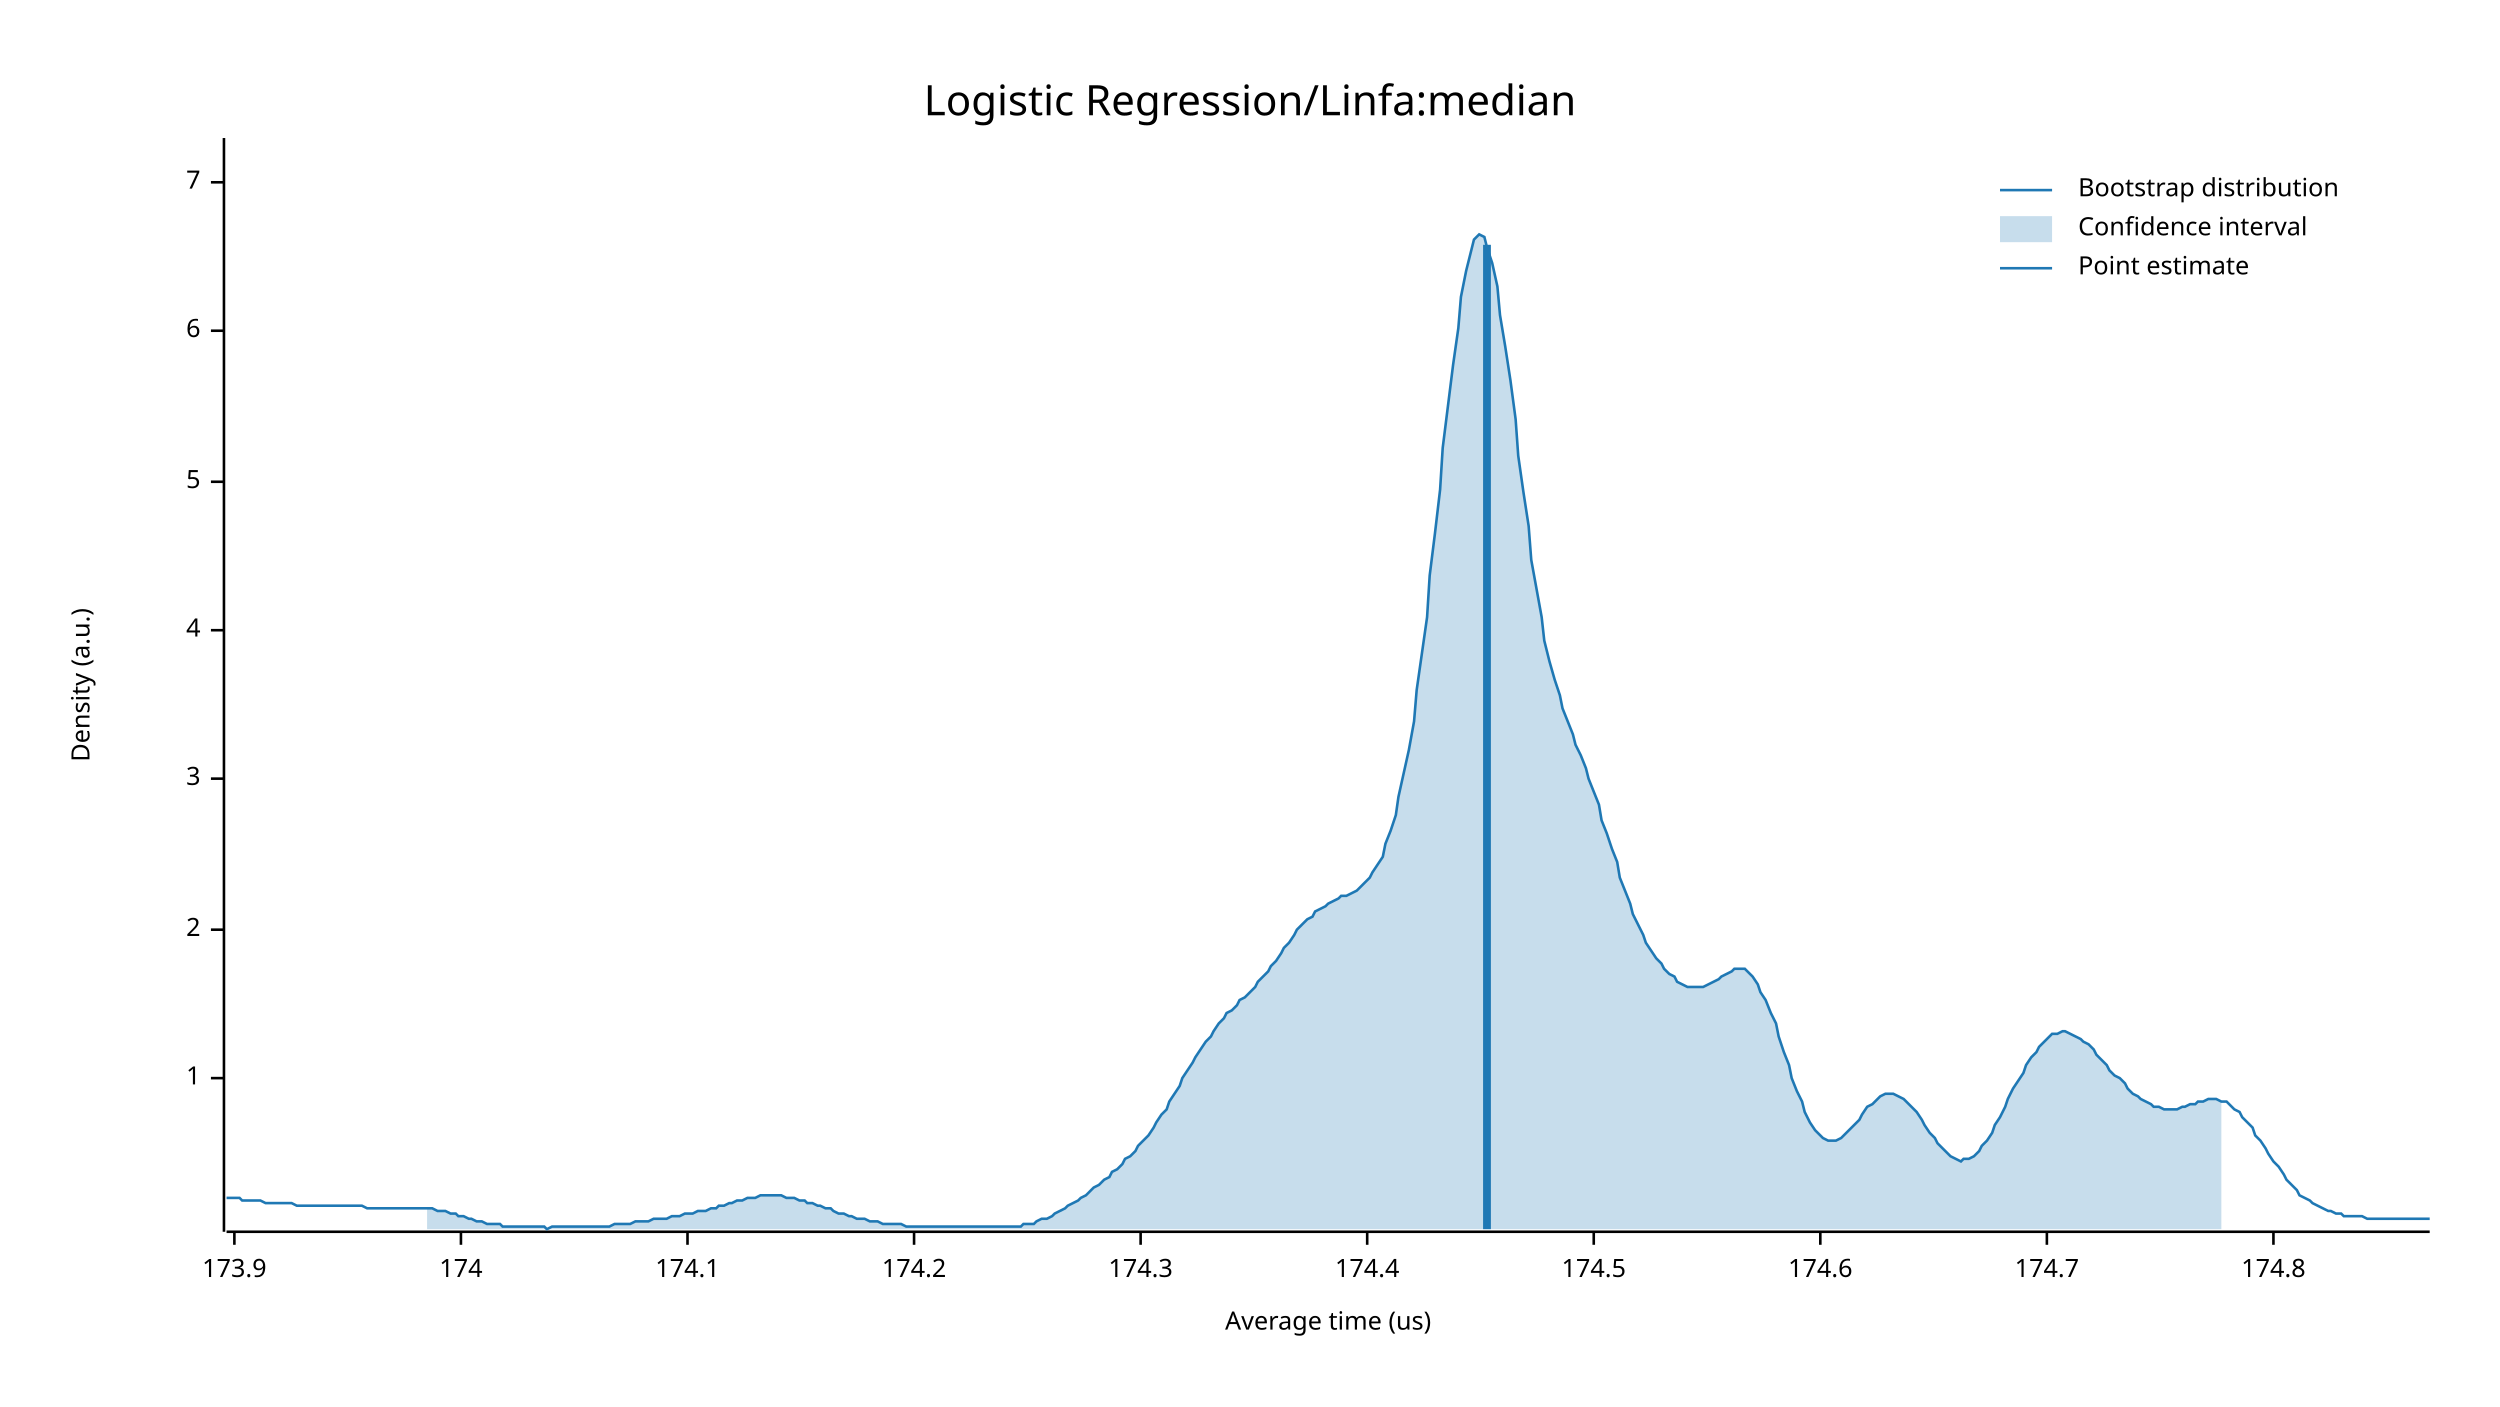
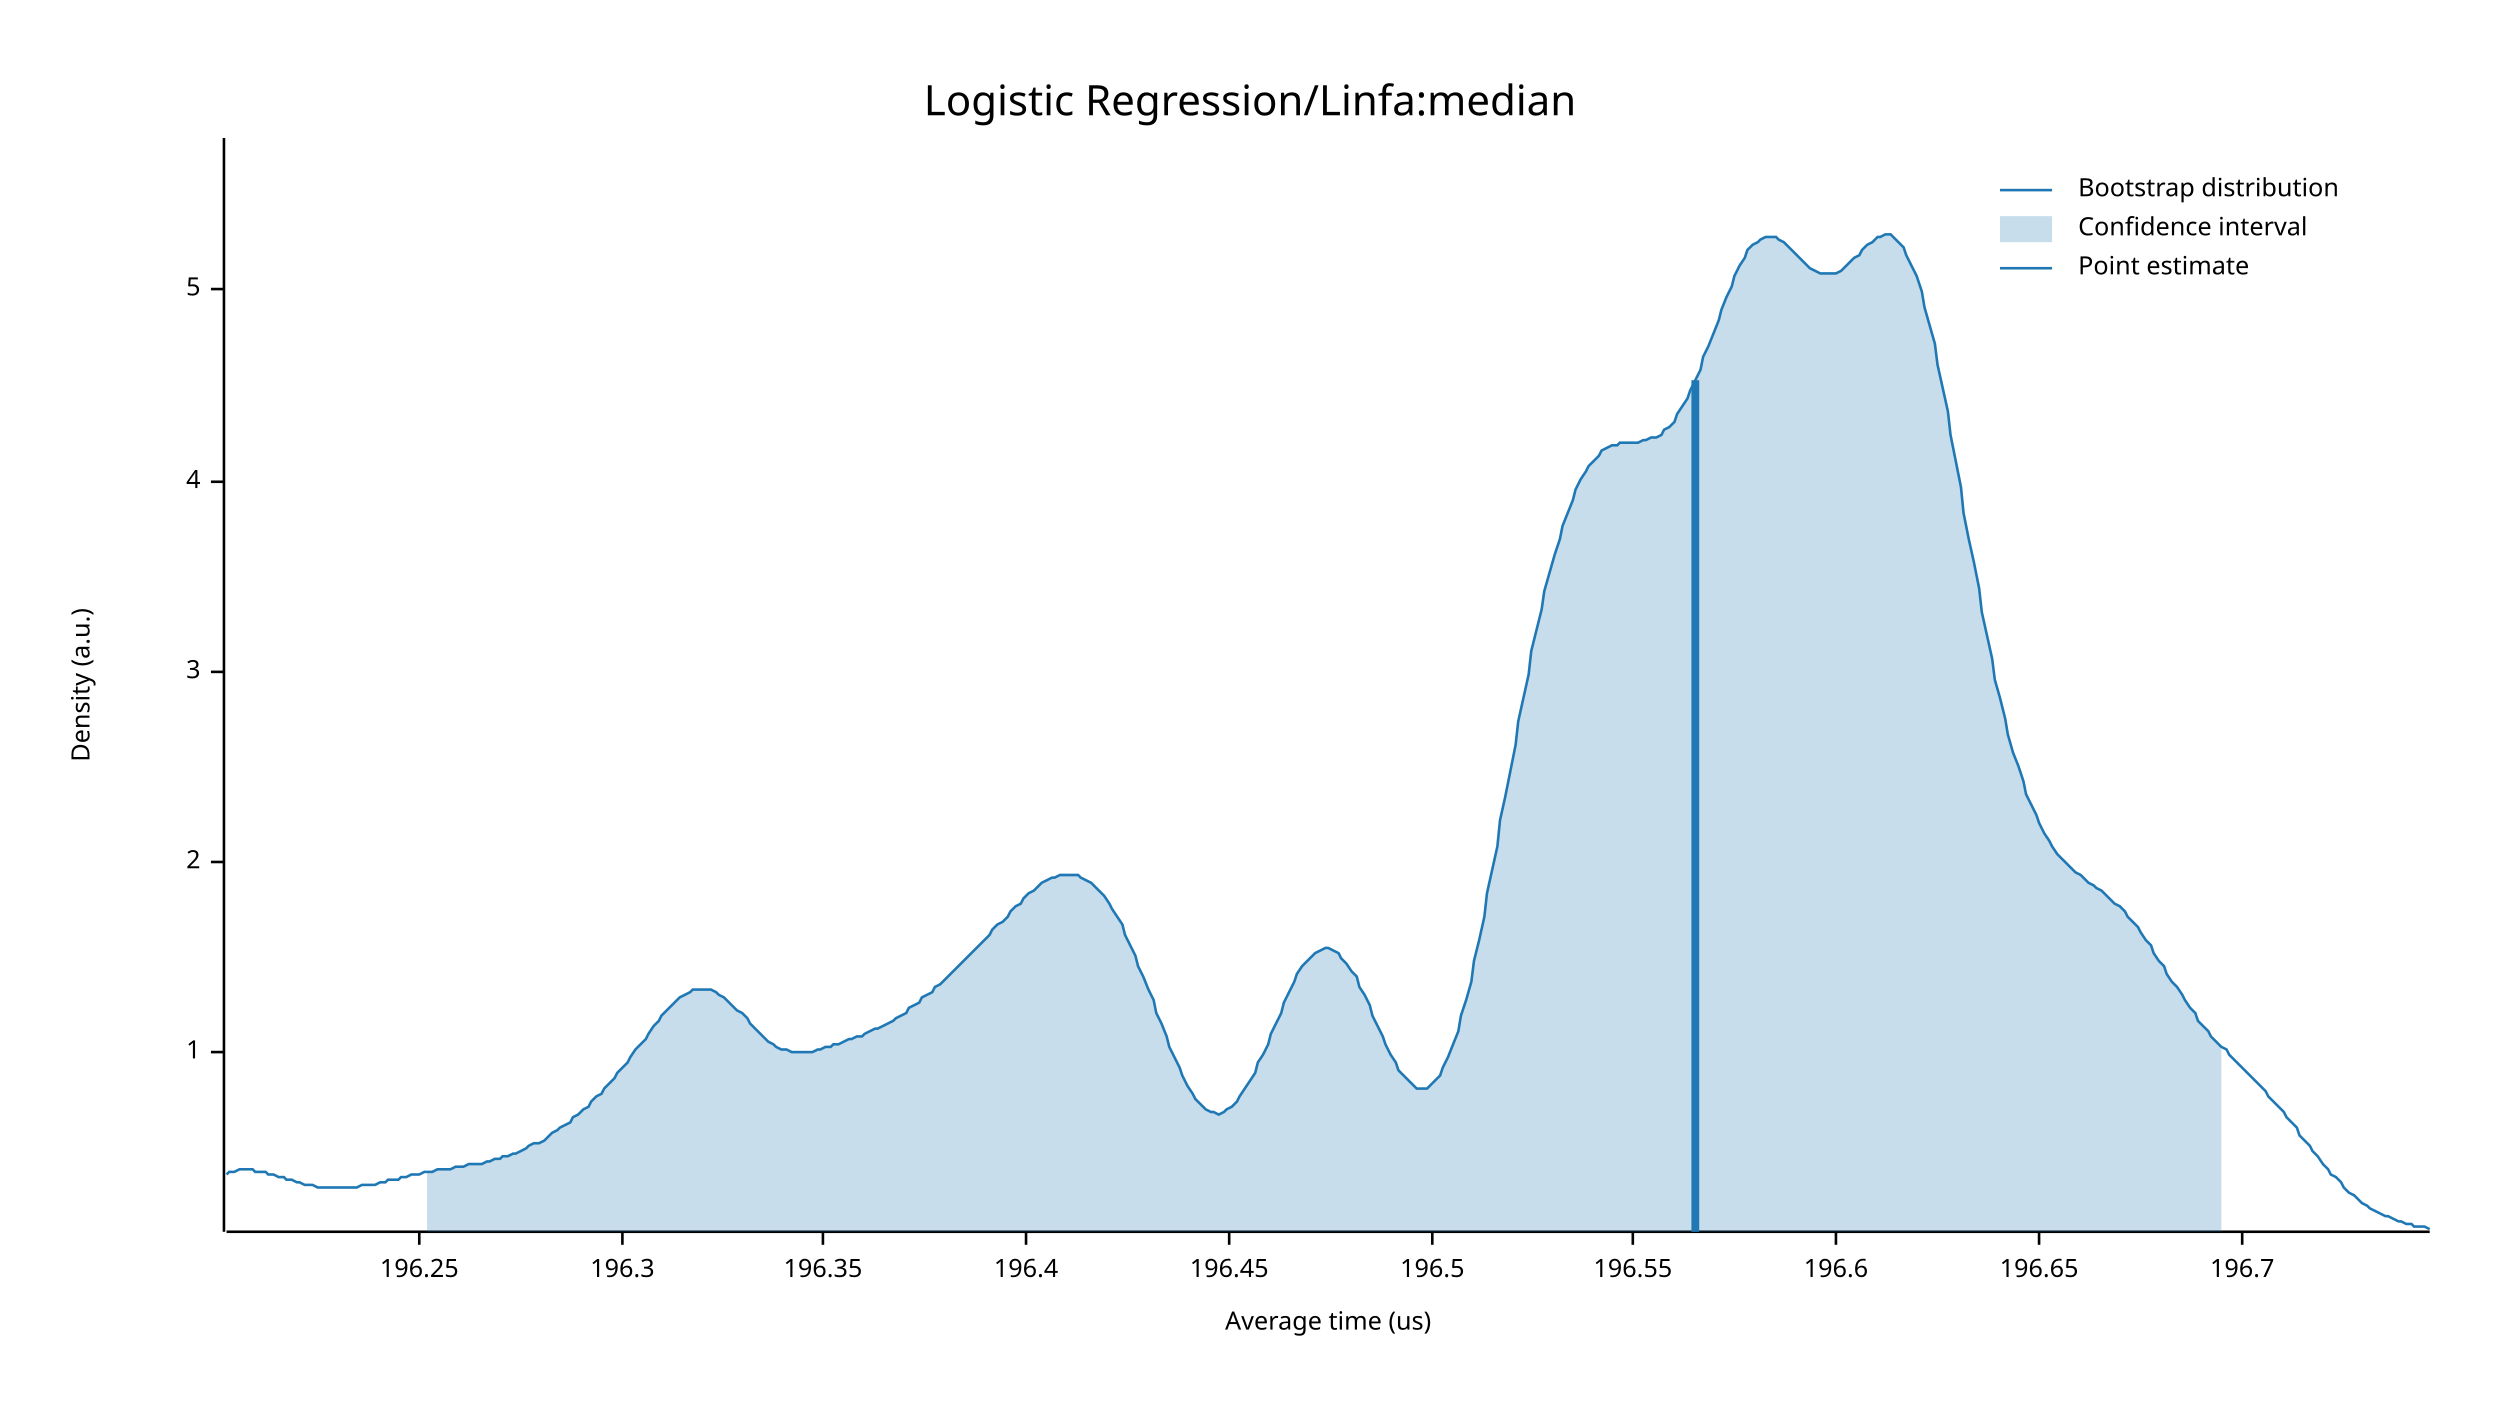
<svg xmlns="http://www.w3.org/2000/svg" width="960" height="540" viewBox="0 0 960 540">
  <text x="480" y="32" dy="0.76em" text-anchor="middle" font-family="sans-serif" font-size="16.129" opacity="1" fill="#000000">
Logistic Regression/Linfa:median
</text>
  <text x="27" y="263" dy="0.76em" text-anchor="middle" font-family="sans-serif" font-size="9.677" opacity="1" fill="#000000" transform="rotate(270, 27, 263)">
Density (a.u.)
</text>
  <text x="510" y="513" dy="-0.5ex" text-anchor="middle" font-family="sans-serif" font-size="9.677" opacity="1" fill="#000000">
Average time (us)
</text>
  <polyline fill="none" opacity="1" stroke="#000000" stroke-width="1" points="86,53 86,473 " />
-   <text x="77" y="414" dy="0.5ex" text-anchor="end" font-family="sans-serif" font-size="9.677" opacity="1" fill="#000000">
+   <text x="77" y="404" dy="0.5ex" text-anchor="end" font-family="sans-serif" font-size="9.677" opacity="1" fill="#000000">
1
</text>
-   <polyline fill="none" opacity="1" stroke="#000000" stroke-width="1" points="81,414 86,414 " />
-   <text x="77" y="357" dy="0.5ex" text-anchor="end" font-family="sans-serif" font-size="9.677" opacity="1" fill="#000000">
+   <polyline fill="none" opacity="1" stroke="#000000" stroke-width="1" points="81,404 86,404 " />
+   <text x="77" y="331" dy="0.5ex" text-anchor="end" font-family="sans-serif" font-size="9.677" opacity="1" fill="#000000">
2
</text>
-   <polyline fill="none" opacity="1" stroke="#000000" stroke-width="1" points="81,357 86,357 " />
-   <text x="77" y="299" dy="0.5ex" text-anchor="end" font-family="sans-serif" font-size="9.677" opacity="1" fill="#000000">
+   <polyline fill="none" opacity="1" stroke="#000000" stroke-width="1" points="81,331 86,331 " />
+   <text x="77" y="258" dy="0.5ex" text-anchor="end" font-family="sans-serif" font-size="9.677" opacity="1" fill="#000000">
3
</text>
-   <polyline fill="none" opacity="1" stroke="#000000" stroke-width="1" points="81,299 86,299 " />
-   <text x="77" y="242" dy="0.5ex" text-anchor="end" font-family="sans-serif" font-size="9.677" opacity="1" fill="#000000">
+   <polyline fill="none" opacity="1" stroke="#000000" stroke-width="1" points="81,258 86,258 " />
+   <text x="77" y="185" dy="0.5ex" text-anchor="end" font-family="sans-serif" font-size="9.677" opacity="1" fill="#000000">
4
</text>
-   <polyline fill="none" opacity="1" stroke="#000000" stroke-width="1" points="81,242 86,242 " />
-   <text x="77" y="185" dy="0.5ex" text-anchor="end" font-family="sans-serif" font-size="9.677" opacity="1" fill="#000000">
+   <polyline fill="none" opacity="1" stroke="#000000" stroke-width="1" points="81,185 86,185 " />
+   <text x="77" y="111" dy="0.5ex" text-anchor="end" font-family="sans-serif" font-size="9.677" opacity="1" fill="#000000">
5
</text>
-   <polyline fill="none" opacity="1" stroke="#000000" stroke-width="1" points="81,185 86,185 " />
-   <text x="77" y="127" dy="0.5ex" text-anchor="end" font-family="sans-serif" font-size="9.677" opacity="1" fill="#000000">
- 6
+   <polyline fill="none" opacity="1" stroke="#000000" stroke-width="1" points="81,111 86,111 " />
+   <polyline fill="none" opacity="1" stroke="#000000" stroke-width="1" points="87,473 933,473 " />
+   <text x="161" y="483" dy="0.76em" text-anchor="middle" font-family="sans-serif" font-size="9.677" opacity="1" fill="#000000">
+ 196.25
</text>
-   <polyline fill="none" opacity="1" stroke="#000000" stroke-width="1" points="81,127 86,127 " />
-   <text x="77" y="70" dy="0.5ex" text-anchor="end" font-family="sans-serif" font-size="9.677" opacity="1" fill="#000000">
- 7
+   <polyline fill="none" opacity="1" stroke="#000000" stroke-width="1" points="161,473 161,478 " />
+   <text x="239" y="483" dy="0.76em" text-anchor="middle" font-family="sans-serif" font-size="9.677" opacity="1" fill="#000000">
+ 196.3
</text>
-   <polyline fill="none" opacity="1" stroke="#000000" stroke-width="1" points="81,70 86,70 " />
-   <polyline fill="none" opacity="1" stroke="#000000" stroke-width="1" points="87,473 933,473 " />
-   <text x="90" y="483" dy="0.76em" text-anchor="middle" font-family="sans-serif" font-size="9.677" opacity="1" fill="#000000">
- 173.9
+   <polyline fill="none" opacity="1" stroke="#000000" stroke-width="1" points="239,473 239,478 " />
+   <text x="316" y="483" dy="0.76em" text-anchor="middle" font-family="sans-serif" font-size="9.677" opacity="1" fill="#000000">
+ 196.35
</text>
-   <polyline fill="none" opacity="1" stroke="#000000" stroke-width="1" points="90,473 90,478 " />
-   <text x="177" y="483" dy="0.76em" text-anchor="middle" font-family="sans-serif" font-size="9.677" opacity="1" fill="#000000">
- 174
+   <polyline fill="none" opacity="1" stroke="#000000" stroke-width="1" points="316,473 316,478 " />
+   <text x="394" y="483" dy="0.76em" text-anchor="middle" font-family="sans-serif" font-size="9.677" opacity="1" fill="#000000">
+ 196.4
</text>
-   <polyline fill="none" opacity="1" stroke="#000000" stroke-width="1" points="177,473 177,478 " />
-   <text x="264" y="483" dy="0.76em" text-anchor="middle" font-family="sans-serif" font-size="9.677" opacity="1" fill="#000000">
- 174.1
+   <polyline fill="none" opacity="1" stroke="#000000" stroke-width="1" points="394,473 394,478 " />
+   <text x="472" y="483" dy="0.76em" text-anchor="middle" font-family="sans-serif" font-size="9.677" opacity="1" fill="#000000">
+ 196.45
</text>
-   <polyline fill="none" opacity="1" stroke="#000000" stroke-width="1" points="264,473 264,478 " />
-   <text x="351" y="483" dy="0.76em" text-anchor="middle" font-family="sans-serif" font-size="9.677" opacity="1" fill="#000000">
- 174.2
+   <polyline fill="none" opacity="1" stroke="#000000" stroke-width="1" points="472,473 472,478 " />
+   <text x="550" y="483" dy="0.76em" text-anchor="middle" font-family="sans-serif" font-size="9.677" opacity="1" fill="#000000">
+ 196.5
</text>
-   <polyline fill="none" opacity="1" stroke="#000000" stroke-width="1" points="351,473 351,478 " />
-   <text x="438" y="483" dy="0.76em" text-anchor="middle" font-family="sans-serif" font-size="9.677" opacity="1" fill="#000000">
- 174.3
+   <polyline fill="none" opacity="1" stroke="#000000" stroke-width="1" points="550,473 550,478 " />
+   <text x="627" y="483" dy="0.76em" text-anchor="middle" font-family="sans-serif" font-size="9.677" opacity="1" fill="#000000">
+ 196.55
</text>
-   <polyline fill="none" opacity="1" stroke="#000000" stroke-width="1" points="438,473 438,478 " />
-   <text x="525" y="483" dy="0.76em" text-anchor="middle" font-family="sans-serif" font-size="9.677" opacity="1" fill="#000000">
- 174.4
+   <polyline fill="none" opacity="1" stroke="#000000" stroke-width="1" points="627,473 627,478 " />
+   <text x="705" y="483" dy="0.76em" text-anchor="middle" font-family="sans-serif" font-size="9.677" opacity="1" fill="#000000">
+ 196.6
</text>
-   <polyline fill="none" opacity="1" stroke="#000000" stroke-width="1" points="525,473 525,478 " />
-   <text x="612" y="483" dy="0.76em" text-anchor="middle" font-family="sans-serif" font-size="9.677" opacity="1" fill="#000000">
- 174.5
+   <polyline fill="none" opacity="1" stroke="#000000" stroke-width="1" points="705,473 705,478 " />
+   <text x="783" y="483" dy="0.76em" text-anchor="middle" font-family="sans-serif" font-size="9.677" opacity="1" fill="#000000">
+ 196.65
</text>
-   <polyline fill="none" opacity="1" stroke="#000000" stroke-width="1" points="612,473 612,478 " />
-   <text x="699" y="483" dy="0.76em" text-anchor="middle" font-family="sans-serif" font-size="9.677" opacity="1" fill="#000000">
- 174.6
+   <polyline fill="none" opacity="1" stroke="#000000" stroke-width="1" points="783,473 783,478 " />
+   <text x="861" y="483" dy="0.76em" text-anchor="middle" font-family="sans-serif" font-size="9.677" opacity="1" fill="#000000">
+ 196.7
</text>
-   <polyline fill="none" opacity="1" stroke="#000000" stroke-width="1" points="699,473 699,478 " />
-   <text x="786" y="483" dy="0.76em" text-anchor="middle" font-family="sans-serif" font-size="9.677" opacity="1" fill="#000000">
- 174.7
- </text>
-   <polyline fill="none" opacity="1" stroke="#000000" stroke-width="1" points="786,473 786,478 " />
-   <text x="873" y="483" dy="0.76em" text-anchor="middle" font-family="sans-serif" font-size="9.677" opacity="1" fill="#000000">
- 174.8
- </text>
-   <polyline fill="none" opacity="1" stroke="#000000" stroke-width="1" points="873,473 873,478 " />
-   <polyline fill="none" opacity="1" stroke="#1F78B4" stroke-width="1" points="87,460 88,460 90,460 92,460 93,461 95,461 97,461 98,461 100,461 102,462 103,462 105,462 107,462 109,462 110,462 112,462 114,463 115,463 117,463 119,463 120,463 122,463 124,463 125,463 127,463 129,463 131,463 132,463 134,463 136,463 137,463 139,463 141,464 142,464 144,464 146,464 148,464 149,464 151,464 153,464 154,464 156,464 158,464 159,464 161,464 163,464 164,464 166,464 168,465 170,465 171,465 173,466 175,466 176,467 178,467 180,468 181,468 183,469 185,469 187,470 188,470 190,470 192,470 193,471 195,471 197,471 198,471 200,471 202,471 203,471 205,471 207,471 209,471 210,472 212,471 214,471 215,471 217,471 219,471 220,471 222,471 224,471 226,471 227,471 229,471 231,471 232,471 234,471 236,470 237,470 239,470 241,470 242,470 244,469 246,469 248,469 249,469 251,468 253,468 254,468 256,468 258,467 259,467 261,467 263,466 265,466 266,466 268,465 270,465 271,465 273,464 275,464 276,463 278,463 280,462 281,462 283,461 285,461 287,460 288,460 290,460 292,459 293,459 295,459 297,459 298,459 300,459 302,460 304,460 305,460 307,461 309,461 310,462 312,462 314,463 315,463 317,464 319,464 320,465 322,466 324,466 326,467 327,467 329,468 331,468 332,468 334,469 336,469 337,469 339,470 341,470 343,470 344,470 346,470 348,471 349,471 351,471 353,471 354,471 356,471 358,471 359,471 361,471 363,471 365,471 366,471 368,471 370,471 371,471 373,471 375,471 376,471 378,471 380,471 381,471 383,471 385,471 387,471 388,471 390,471 392,471 393,470 395,470 397,470 398,469 400,468 402,468 404,467 405,466 407,465 409,464 410,463 412,462 414,461 415,460 417,459 419,457 420,456 422,455 424,453 426,452 427,450 429,449 431,447 432,445 434,444 436,442 437,440 439,438 441,436 443,433 444,431 446,428 448,426 449,423 451,420 453,417 454,414 456,411 458,408 459,406 461,403 463,400 465,398 466,396 468,393 470,391 471,389 473,388 475,386 476,384 478,383 480,381 482,379 483,377 485,375 487,373 488,371 490,369 492,366 493,364 495,362 497,359 498,357 500,355 502,353 504,352 505,350 507,349 509,348 510,347 512,346 514,345 515,344 517,344 519,343 521,342 522,341 524,339 526,337 527,335 529,332 531,329 532,324 534,319 536,313 537,306 539,297 541,288 543,277 544,265 546,251 548,237 549,221 551,205 553,188 554,172 556,156 558,140 560,126 561,114 563,104 565,96 566,92 568,90 570,91 571,95 573,101 575,110 576,121 578,133 580,146 582,161 583,175 585,189 587,202 588,215 590,226 592,237 593,246 595,254 597,261 599,267 600,272 602,277 604,282 605,286 607,290 609,295 610,299 612,304 614,309 615,315 617,320 619,326 621,331 622,337 624,342 626,347 627,351 629,355 631,359 632,362 634,365 636,368 638,370 639,372 641,374 643,375 644,377 646,378 648,379 649,379 651,379 653,379 654,379 656,378 658,377 660,376 661,375 663,374 665,373 666,372 668,372 670,372 671,373 673,375 675,378 676,381 678,384 680,389 682,393 683,398 685,404 687,409 688,414 690,419 692,423 693,427 695,431 697,434 699,436 700,437 702,438 704,438 705,438 707,437 709,435 710,434 712,432 714,430 715,428 717,425 719,424 721,422 722,421 724,420 726,420 727,420 729,421 731,422 732,423 734,425 736,427 738,430 739,432 741,435 743,437 744,439 746,441 748,443 749,444 751,445 753,446 754,445 756,445 758,444 760,442 761,440 763,438 765,435 766,432 768,429 770,425 771,422 773,418 775,415 777,412 778,409 780,406 782,404 783,402 785,400 787,398 788,397 790,397 792,396 793,396 795,397 797,398 799,399 800,400 802,401 804,403 805,405 807,407 809,409 810,411 812,413 814,414 816,416 817,418 819,420 821,421 822,422 824,423 826,424 827,425 829,425 831,426 832,426 834,426 836,426 838,425 839,425 841,424 843,424 844,423 846,423 848,422 849,422 851,422 853,423 855,423 856,424 858,426 860,427 861,429 863,431 865,433 866,436 868,438 870,441 871,443 873,446 875,448 877,451 878,453 880,455 882,457 883,459 885,460 887,461 888,462 890,463 892,464 894,465 895,465 897,466 899,466 900,467 902,467 904,467 905,467 907,467 909,468 910,468 912,468 914,468 916,468 917,468 919,468 921,468 922,468 924,468 926,468 927,468 929,468 931,468 933,468 " />
-   <polygon opacity="0.25" fill="#1F78B4" points="164,464 166,464 168,465 170,465 171,465 173,466 175,466 176,467 178,467 180,468 181,468 183,469 185,469 187,470 188,470 190,470 192,470 193,471 195,471 197,471 198,471 200,471 202,471 203,471 205,471 207,471 209,471 210,472 212,471 214,471 215,471 217,471 219,471 220,471 222,471 224,471 226,471 227,471 229,471 231,471 232,471 234,471 236,470 237,470 239,470 241,470 242,470 244,469 246,469 248,469 249,469 251,468 253,468 254,468 256,468 258,467 259,467 261,467 263,466 265,466 266,466 268,465 270,465 271,465 273,464 275,464 276,463 278,463 280,462 281,462 283,461 285,461 287,460 288,460 290,460 292,459 293,459 295,459 297,459 298,459 300,459 302,460 304,460 305,460 307,461 309,461 310,462 312,462 314,463 315,463 317,464 319,464 320,465 322,466 324,466 326,467 327,467 329,468 331,468 332,468 334,469 336,469 337,469 339,470 341,470 343,470 344,470 346,470 348,471 349,471 351,471 353,471 354,471 356,471 358,471 359,471 361,471 363,471 365,471 366,471 368,471 370,471 371,471 373,471 375,471 376,471 378,471 380,471 381,471 383,471 385,471 387,471 388,471 390,471 392,471 393,470 395,470 397,470 398,469 400,468 402,468 404,467 405,466 407,465 409,464 410,463 412,462 414,461 415,460 417,459 419,457 420,456 422,455 424,453 426,452 427,450 429,449 431,447 432,445 434,444 436,442 437,440 439,438 441,436 443,433 444,431 446,428 448,426 449,423 451,420 453,417 454,414 456,411 458,408 459,406 461,403 463,400 465,398 466,396 468,393 470,391 471,389 473,388 475,386 476,384 478,383 480,381 482,379 483,377 485,375 487,373 488,371 490,369 492,366 493,364 495,362 497,359 498,357 500,355 502,353 504,352 505,350 507,349 509,348 510,347 512,346 514,345 515,344 517,344 519,343 521,342 522,341 524,339 526,337 527,335 529,332 531,329 532,324 534,319 536,313 537,306 539,297 541,288 543,277 544,265 546,251 548,237 549,221 551,205 553,188 554,172 556,156 558,140 560,126 561,114 563,104 565,96 566,92 568,90 570,91 571,95 573,101 575,110 576,121 578,133 580,146 582,161 583,175 585,189 587,202 588,215 590,226 592,237 593,246 595,254 597,261 599,267 600,272 602,277 604,282 605,286 607,290 609,295 610,299 612,304 614,309 615,315 617,320 619,326 621,331 622,337 624,342 626,347 627,351 629,355 631,359 632,362 634,365 636,368 638,370 639,372 641,374 643,375 644,377 646,378 648,379 649,379 651,379 653,379 654,379 656,378 658,377 660,376 661,375 663,374 665,373 666,372 668,372 670,372 671,373 673,375 675,378 676,381 678,384 680,389 682,393 683,398 685,404 687,409 688,414 690,419 692,423 693,427 695,431 697,434 699,436 700,437 702,438 704,438 705,438 707,437 709,435 710,434 712,432 714,430 715,428 717,425 719,424 721,422 722,421 724,420 726,420 727,420 729,421 731,422 732,423 734,425 736,427 738,430 739,432 741,435 743,437 744,439 746,441 748,443 749,444 751,445 753,446 754,445 756,445 758,444 760,442 761,440 763,438 765,435 766,432 768,429 770,425 771,422 773,418 775,415 777,412 778,409 780,406 782,404 783,402 785,400 787,398 788,397 790,397 792,396 793,396 795,397 797,398 799,399 800,400 802,401 804,403 805,405 807,407 809,409 810,411 812,413 814,414 816,416 817,418 819,420 821,421 822,422 824,423 826,424 827,425 829,425 831,426 832,426 834,426 836,426 838,425 839,425 841,424 843,424 844,423 846,423 848,422 849,422 851,422 853,423 853,472 164,472 " />
-   <polyline fill="none" opacity="1" stroke="#1F78B4" stroke-width="3" points="571,472 571,94 " />
+   <polyline fill="none" opacity="1" stroke="#000000" stroke-width="1" points="861,473 861,478 " />
+   <polyline fill="none" opacity="1" stroke="#1F78B4" stroke-width="1" points="87,451 88,450 90,450 92,449 93,449 95,449 97,449 98,450 100,450 102,450 103,451 105,451 107,452 109,452 110,453 112,453 114,454 115,454 117,455 119,455 120,455 122,456 124,456 125,456 127,456 129,456 131,456 132,456 134,456 136,456 137,456 139,455 141,455 142,455 144,455 146,454 148,454 149,453 151,453 153,453 154,452 156,452 158,451 159,451 161,451 163,450 164,450 166,450 168,449 170,449 171,449 173,449 175,448 176,448 178,448 180,447 181,447 183,447 185,447 187,446 188,446 190,445 192,445 193,444 195,444 197,443 198,443 200,442 202,441 203,440 205,439 207,439 209,438 210,437 212,435 214,434 215,433 217,432 219,431 220,429 222,428 224,426 226,425 227,423 229,421 231,420 232,418 234,416 236,414 237,412 239,410 241,408 242,406 244,403 246,401 248,399 249,397 251,394 253,392 254,390 256,388 258,386 259,385 261,383 263,382 265,381 266,380 268,380 270,380 271,380 273,380 275,381 276,382 278,383 280,385 281,386 283,388 285,389 287,391 288,393 290,395 292,397 293,398 295,400 297,401 298,402 300,403 302,403 304,404 305,404 307,404 309,404 310,404 312,404 314,403 315,403 317,402 319,402 320,401 322,401 324,400 326,399 327,399 329,398 331,398 332,397 334,396 336,395 337,395 339,394 341,393 343,392 344,391 346,390 348,389 349,387 351,386 353,385 354,383 356,382 358,381 359,379 361,378 363,376 365,374 366,373 368,371 370,369 371,368 373,366 375,364 376,363 378,361 380,359 381,357 383,355 385,354 387,352 388,350 390,348 392,347 393,345 395,343 397,342 398,341 400,339 402,338 404,337 405,337 407,336 409,336 410,336 412,336 414,336 415,337 417,338 419,339 420,340 422,342 424,344 426,347 427,349 429,352 431,355 432,359 434,363 436,367 437,371 439,375 441,380 443,384 444,389 446,393 448,398 449,402 451,406 453,410 454,413 456,417 458,420 459,422 461,424 463,426 465,427 466,427 468,428 470,427 471,426 473,425 475,423 476,421 478,418 480,415 482,412 483,408 485,405 487,401 488,397 490,393 492,389 493,385 495,381 497,377 498,374 500,371 502,369 504,367 505,366 507,365 509,364 510,364 512,365 514,366 515,368 517,370 519,373 521,375 522,379 524,382 526,386 527,390 529,394 531,398 532,401 534,405 536,408 537,411 539,413 541,415 543,417 544,418 546,418 548,418 549,417 551,415 553,413 554,410 556,406 558,401 560,396 561,390 563,384 565,377 566,369 568,361 570,352 571,343 573,334 575,325 576,315 578,306 580,296 582,286 583,277 585,268 587,259 588,250 590,242 592,234 593,227 595,220 597,213 599,207 600,202 602,197 604,192 605,188 607,184 609,181 610,179 612,177 614,175 615,173 617,172 619,171 621,171 622,170 624,170 626,170 627,170 629,170 631,169 632,169 634,168 636,168 638,167 639,165 641,164 643,162 644,159 646,156 648,153 649,150 651,146 653,142 654,137 656,133 658,128 660,123 661,119 663,114 665,110 666,106 668,102 670,99 671,96 673,94 675,93 676,92 678,91 680,91 682,91 683,92 685,93 687,95 688,96 690,98 692,100 693,101 695,103 697,104 699,105 700,105 702,105 704,105 705,105 707,104 709,102 710,101 712,99 714,98 715,96 717,94 719,93 721,91 722,91 724,90 726,90 727,91 729,93 731,95 732,98 734,102 736,106 738,112 739,118 741,125 743,132 744,140 746,149 748,158 749,167 751,177 753,187 754,197 756,207 758,216 760,226 761,235 763,244 765,253 766,261 768,268 770,276 771,282 773,289 775,294 777,300 778,305 780,309 782,313 783,316 785,320 787,323 788,325 790,328 792,330 793,331 795,333 797,335 799,336 800,337 802,339 804,340 805,341 807,342 809,344 810,345 812,347 814,348 816,350 817,352 819,354 821,356 822,358 824,361 826,363 827,366 829,369 831,371 832,374 834,377 836,379 838,382 839,384 841,387 843,389 844,392 846,394 848,396 849,398 851,400 853,402 855,403 856,405 858,407 860,409 861,410 863,412 865,414 866,415 868,417 870,419 871,421 873,423 875,425 877,427 878,429 880,431 882,433 883,436 885,438 887,440 888,442 890,444 892,447 894,449 895,451 897,452 899,454 900,456 902,458 904,459 905,460 907,462 909,463 910,464 912,465 914,466 916,467 917,467 919,468 921,469 922,469 924,470 926,470 927,471 929,471 931,471 933,472 " />
+   <polygon opacity="0.25" fill="#1F78B4" points="164,450 166,450 168,449 170,449 171,449 173,449 175,448 176,448 178,448 180,447 181,447 183,447 185,447 187,446 188,446 190,445 192,445 193,444 195,444 197,443 198,443 200,442 202,441 203,440 205,439 207,439 209,438 210,437 212,435 214,434 215,433 217,432 219,431 220,429 222,428 224,426 226,425 227,423 229,421 231,420 232,418 234,416 236,414 237,412 239,410 241,408 242,406 244,403 246,401 248,399 249,397 251,394 253,392 254,390 256,388 258,386 259,385 261,383 263,382 265,381 266,380 268,380 270,380 271,380 273,380 275,381 276,382 278,383 280,385 281,386 283,388 285,389 287,391 288,393 290,395 292,397 293,398 295,400 297,401 298,402 300,403 302,403 304,404 305,404 307,404 309,404 310,404 312,404 314,403 315,403 317,402 319,402 320,401 322,401 324,400 326,399 327,399 329,398 331,398 332,397 334,396 336,395 337,395 339,394 341,393 343,392 344,391 346,390 348,389 349,387 351,386 353,385 354,383 356,382 358,381 359,379 361,378 363,376 365,374 366,373 368,371 370,369 371,368 373,366 375,364 376,363 378,361 380,359 381,357 383,355 385,354 387,352 388,350 390,348 392,347 393,345 395,343 397,342 398,341 400,339 402,338 404,337 405,337 407,336 409,336 410,336 412,336 414,336 415,337 417,338 419,339 420,340 422,342 424,344 426,347 427,349 429,352 431,355 432,359 434,363 436,367 437,371 439,375 441,380 443,384 444,389 446,393 448,398 449,402 451,406 453,410 454,413 456,417 458,420 459,422 461,424 463,426 465,427 466,427 468,428 470,427 471,426 473,425 475,423 476,421 478,418 480,415 482,412 483,408 485,405 487,401 488,397 490,393 492,389 493,385 495,381 497,377 498,374 500,371 502,369 504,367 505,366 507,365 509,364 510,364 512,365 514,366 515,368 517,370 519,373 521,375 522,379 524,382 526,386 527,390 529,394 531,398 532,401 534,405 536,408 537,411 539,413 541,415 543,417 544,418 546,418 548,418 549,417 551,415 553,413 554,410 556,406 558,401 560,396 561,390 563,384 565,377 566,369 568,361 570,352 571,343 573,334 575,325 576,315 578,306 580,296 582,286 583,277 585,268 587,259 588,250 590,242 592,234 593,227 595,220 597,213 599,207 600,202 602,197 604,192 605,188 607,184 609,181 610,179 612,177 614,175 615,173 617,172 619,171 621,171 622,170 624,170 626,170 627,170 629,170 631,169 632,169 634,168 636,168 638,167 639,165 641,164 643,162 644,159 646,156 648,153 649,150 651,146 653,142 654,137 656,133 658,128 660,123 661,119 663,114 665,110 666,106 668,102 670,99 671,96 673,94 675,93 676,92 678,91 680,91 682,91 683,92 685,93 687,95 688,96 690,98 692,100 693,101 695,103 697,104 699,105 700,105 702,105 704,105 705,105 707,104 709,102 710,101 712,99 714,98 715,96 717,94 719,93 721,91 722,91 724,90 726,90 727,91 729,93 731,95 732,98 734,102 736,106 738,112 739,118 741,125 743,132 744,140 746,149 748,158 749,167 751,177 753,187 754,197 756,207 758,216 760,226 761,235 763,244 765,253 766,261 768,268 770,276 771,282 773,289 775,294 777,300 778,305 780,309 782,313 783,316 785,320 787,323 788,325 790,328 792,330 793,331 795,333 797,335 799,336 800,337 802,339 804,340 805,341 807,342 809,344 810,345 812,347 814,348 816,350 817,352 819,354 821,356 822,358 824,361 826,363 827,366 829,369 831,371 832,374 834,377 836,379 838,382 839,384 841,387 843,389 844,392 846,394 848,396 849,398 851,400 853,402 853,473 164,473 " />
+   <polyline fill="none" opacity="1" stroke="#1F78B4" stroke-width="3" points="651,473 651,146 " />
  <text x="798" y="68" dy="0.76em" text-anchor="start" font-family="sans-serif" font-size="9.677" opacity="1" fill="#000000">
Bootstrap distribution
</text>
  <text x="798" y="83" dy="0.76em" text-anchor="start" font-family="sans-serif" font-size="9.677" opacity="1" fill="#000000">
Confidence interval
</text>
  <text x="798" y="98" dy="0.76em" text-anchor="start" font-family="sans-serif" font-size="9.677" opacity="1" fill="#000000">
Point estimate
</text>
  <polyline fill="none" opacity="1" stroke="#1F78B4" stroke-width="1" points="768,73 788,73 " />
  <rect x="768" y="83" width="20" height="10" opacity="0.25" fill="#1F78B4" stroke="none" />
  <polyline fill="none" opacity="1" stroke="#1F78B4" stroke-width="1" points="768,103 788,103 " />
</svg>
